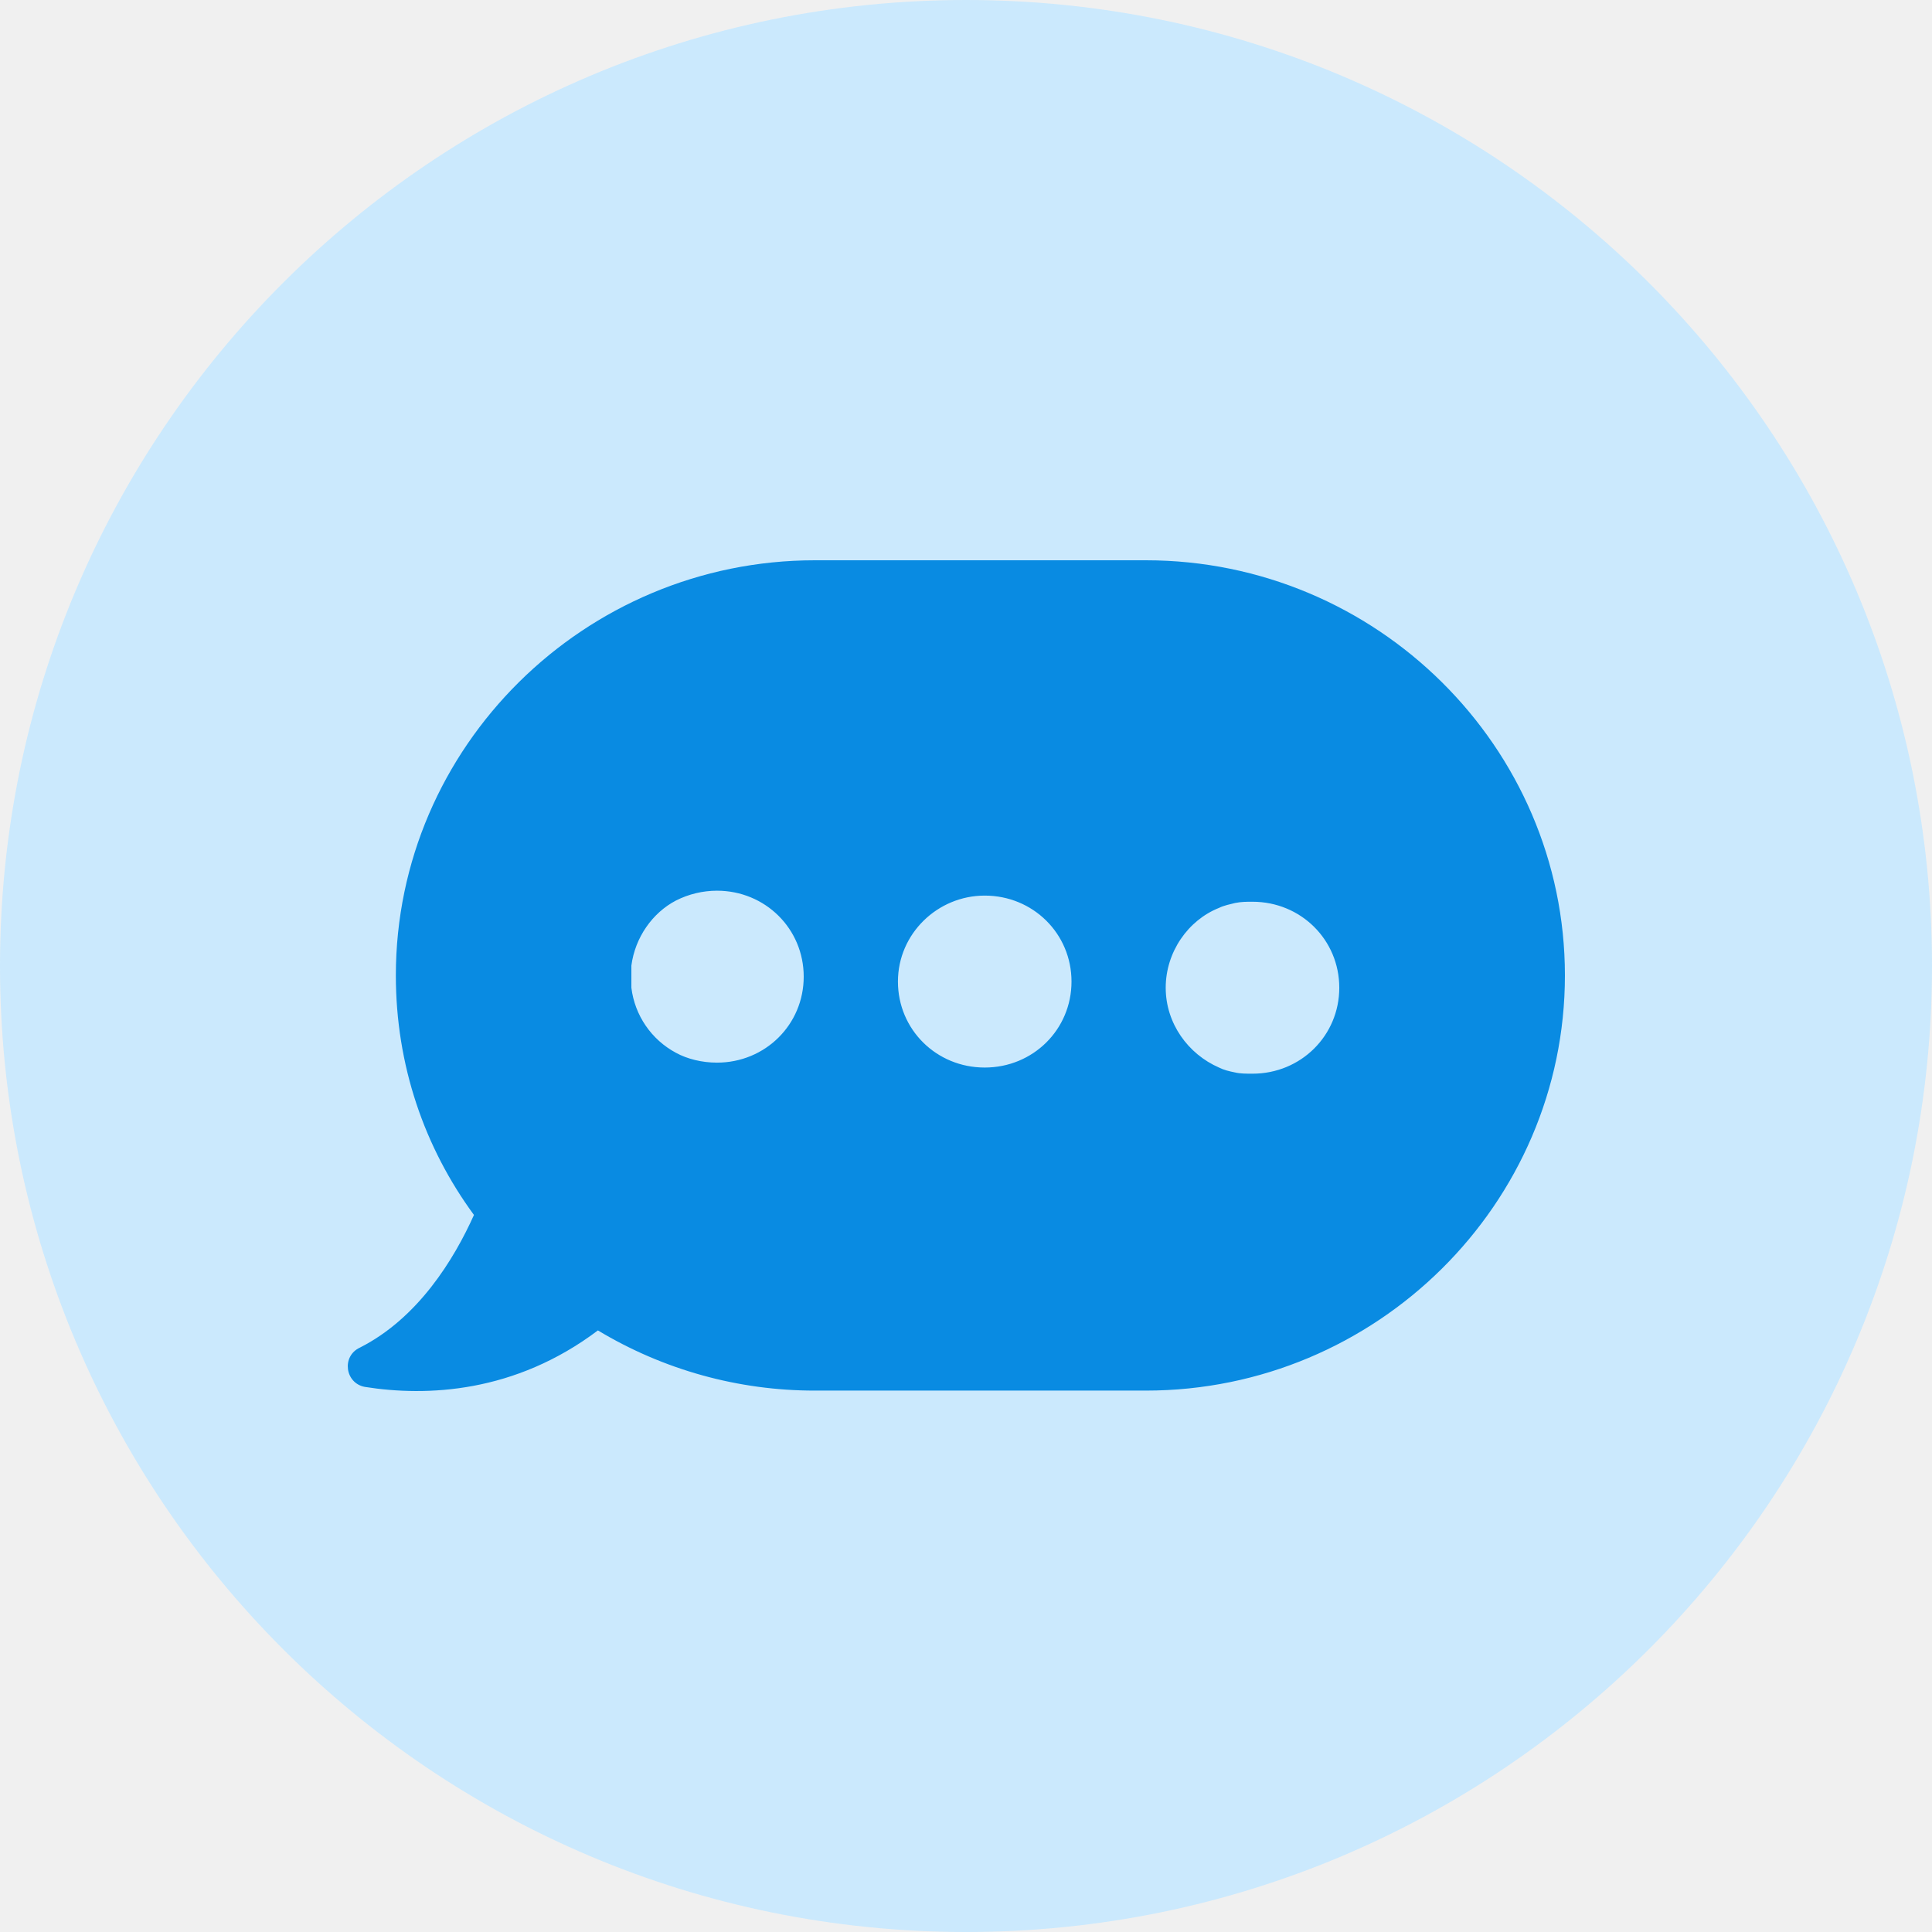
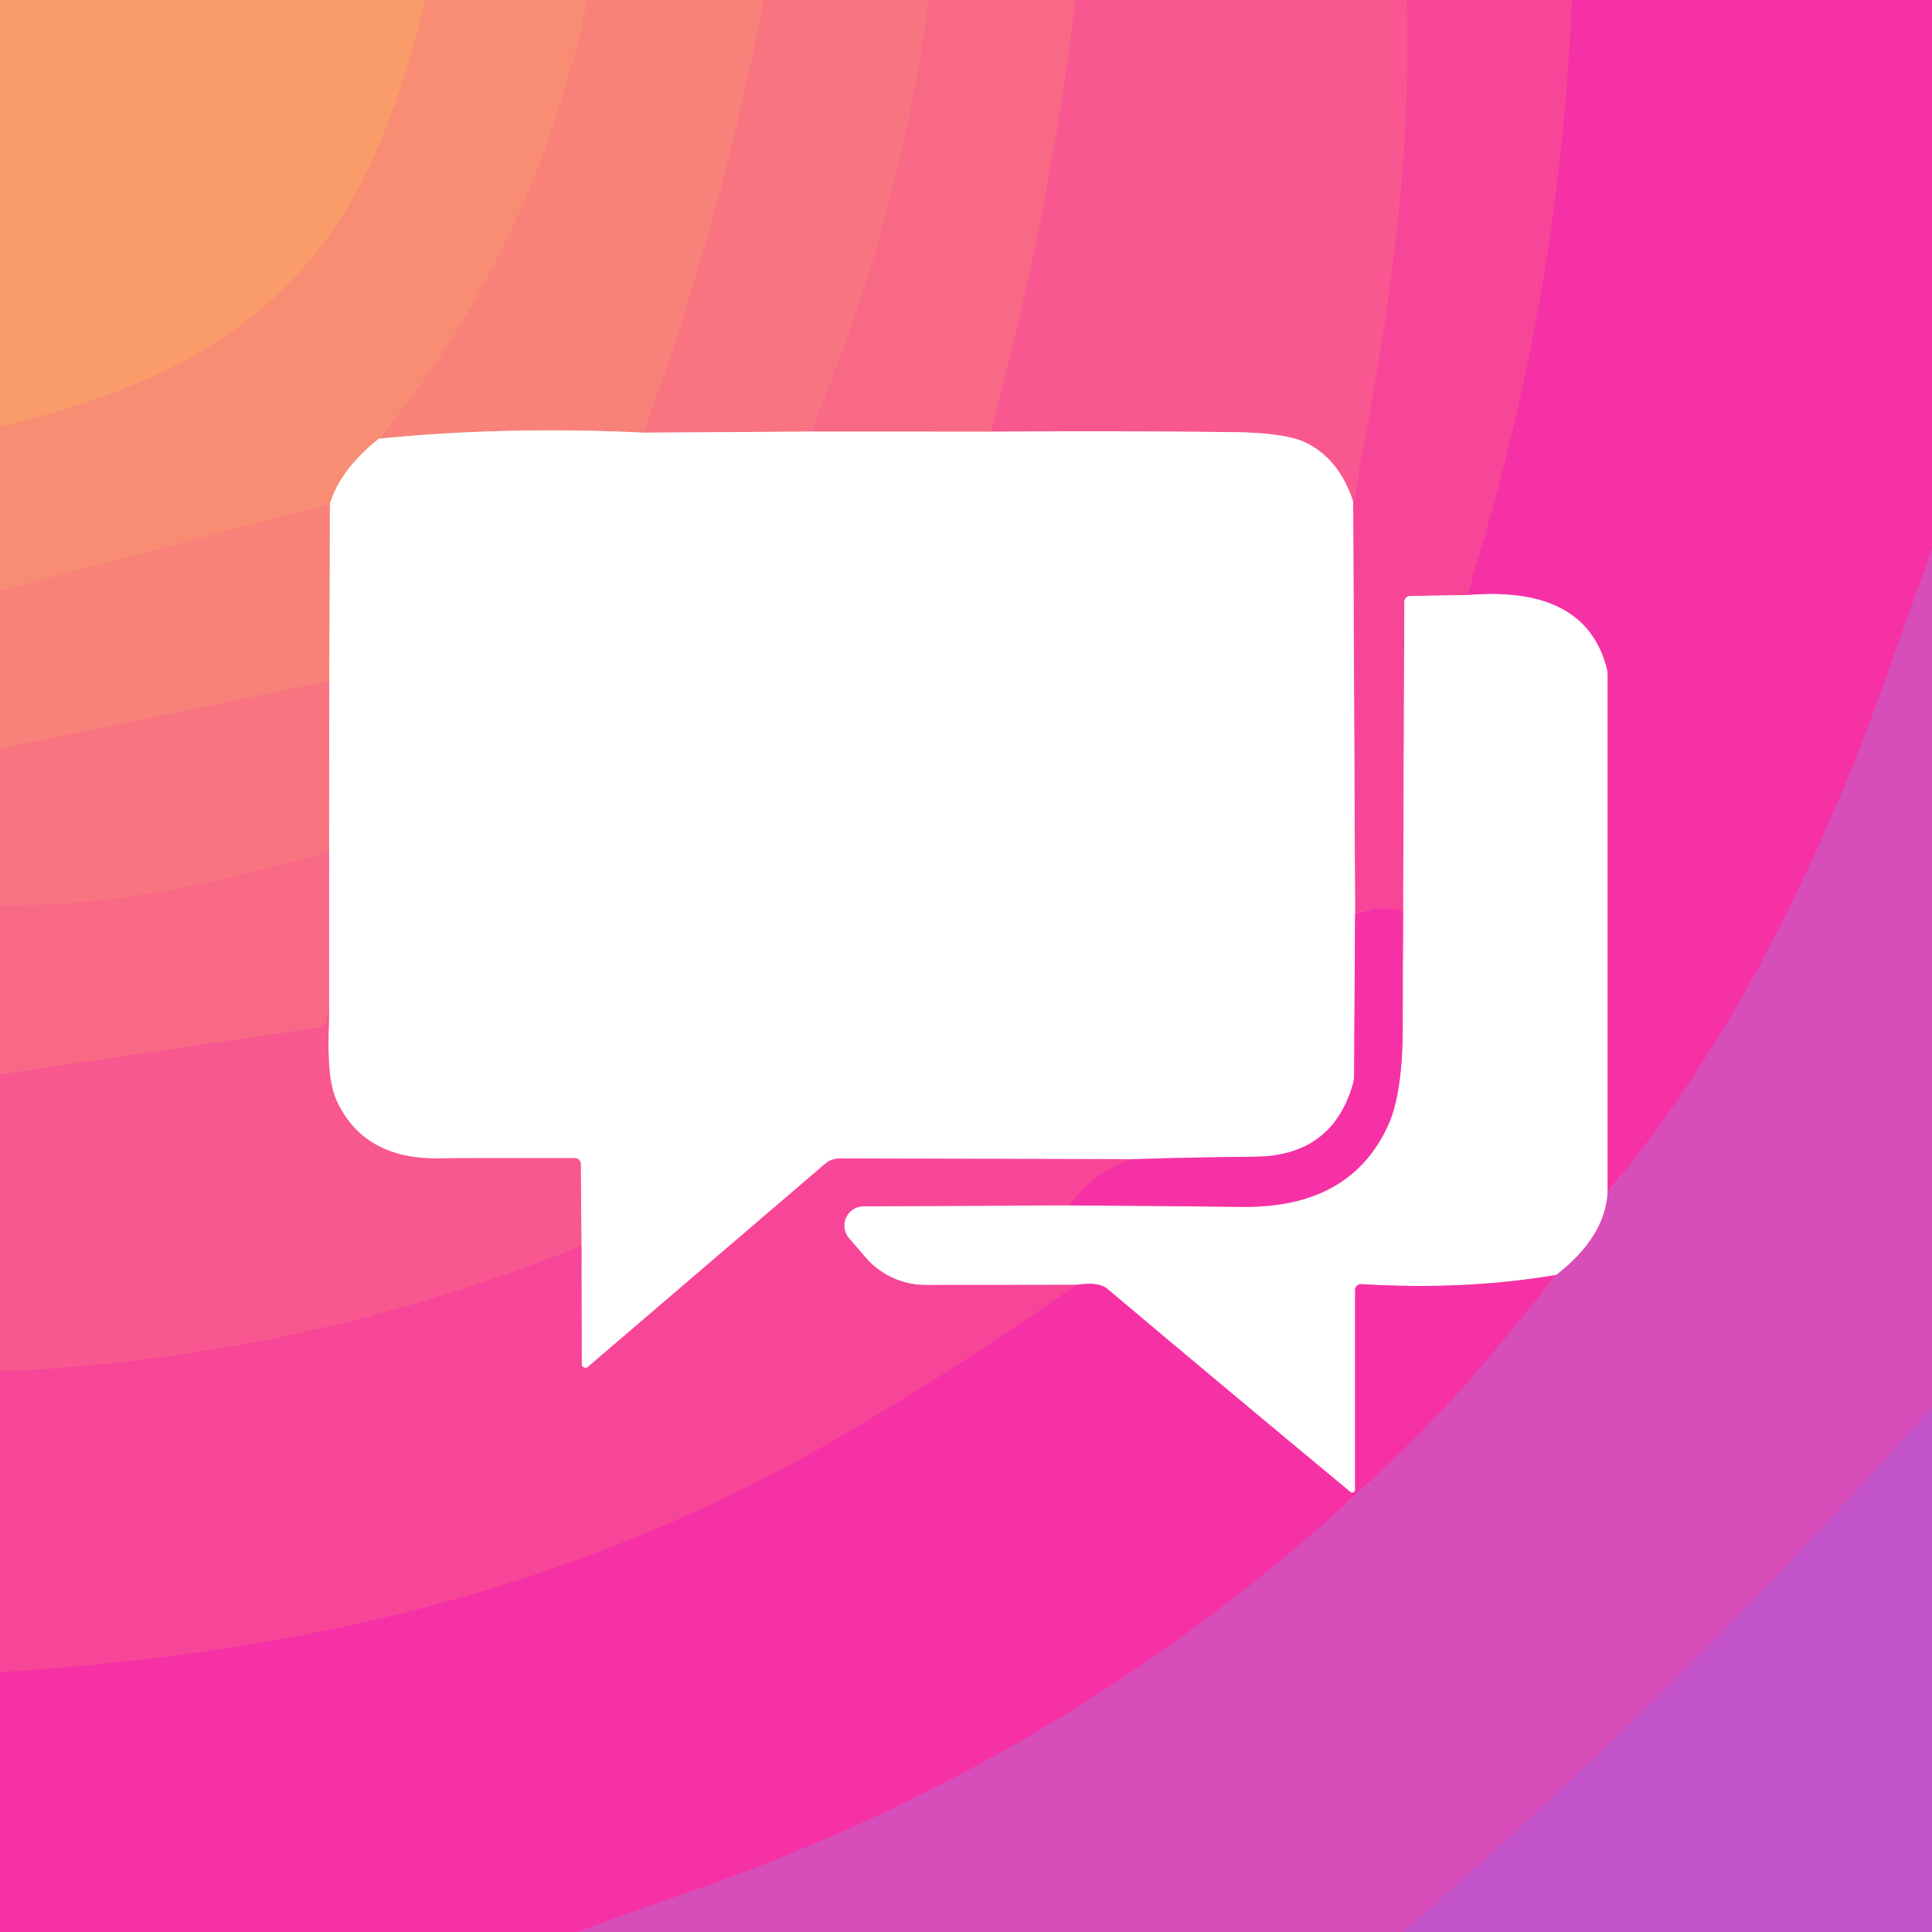
- <svg xmlns="http://www.w3.org/2000/svg" width="100" height="100">
-   <path d="M50 100c27.614 0 50-22.386 50-50S77.614 0 50 0 0 22.386 0 50s22.386 50 50 50z" fill="#CBE9FD" />
-   <path d="M18.884 71.786c3.208.509 7.764.318 12.064-2.924a21.724 21.724 0 0011.23 3.115H59.31C71.246 71.977 81 62.314 81 50.488 81 38.663 71.246 29 59.31 29H42.178c-11.935 0-21.689 9.663-21.689 21.488 0 4.641 1.476 8.901 4.043 12.398-1.027 2.288-2.888 5.34-5.904 6.866-.962.445-.77 1.844.257 2.034zm44.213-24.794c.256-.127.577-.19.834-.254.32-.064.577-.064.898-.064 2.503 0 4.492 1.97 4.492 4.45 0 2.48-1.99 4.45-4.492 4.45-.32 0-.641 0-.898-.063-.321-.064-.578-.127-.834-.254-1.605-.7-2.76-2.289-2.76-4.133 0-1.843 1.155-3.496 2.76-4.132zm-12.128-.636c2.502 0 4.492 1.971 4.492 4.45 0 2.48-1.99 4.45-4.492 4.45-2.503 0-4.492-1.97-4.492-4.45 0-2.479 2.053-4.45 4.492-4.45zM32.68 49.98c.193-1.462 1.091-2.734 2.31-3.37a4.725 4.725 0 012.118-.508c2.503 0 4.492 1.97 4.492 4.45 0 2.48-1.99 4.45-4.492 4.45-.77 0-1.54-.19-2.118-.508a4.43 4.43 0 01-2.31-3.37V49.98z" fill="#098BE2" />
+ <svg xmlns="http://www.w3.org/2000/svg" version="1.1" viewBox="0.00 0.00 180.00 180.00" width="128" height="128">
+   <g stroke-width="2.00" fill="none" stroke-linecap="butt">
+     <path stroke="#f9956f" vector-effect="non-scaling-stroke" d="   M 39.60 0.00   Q 37.40 9.43 33.99 16.36   C 27.10 30.36 14.67 36.31 0.00 39.74" />
+     <path stroke="#f88776" vector-effect="non-scaling-stroke" d="   M 54.74 0.00   Q 49.80 23.43 35.30 40.87" />
+     <path stroke="#fcc6b9" vector-effect="non-scaling-stroke" d="   M 35.30 40.87   Q 31.69 43.75 30.73 46.96" />
+     <path stroke="#f88776" vector-effect="non-scaling-stroke" d="   M 30.73 46.96   L 0.00 55.03" />
+     <path stroke="#f87b7d" vector-effect="non-scaling-stroke" d="   M 71.13 0.00   Q 67.29 20.43 59.95 40.31" />
+     <path stroke="#fcc0bc" vector-effect="non-scaling-stroke" d="   M 59.95 40.31   Q 47.24 39.69 35.30 40.87" />
+     <path stroke="#f86f83" vector-effect="non-scaling-stroke" d="   M 86.54 0.00   Q 83.79 20.84 75.51 40.21" />
+     <path stroke="#fcbac0" vector-effect="non-scaling-stroke" d="   M 75.51 40.21   L 59.95 40.31" />
+     <path stroke="#f8608b" vector-effect="non-scaling-stroke" d="   M 100.21 0.00   Q 97.77 20.36 92.27 40.22" />
+     <path stroke="#fcb4c3" vector-effect="non-scaling-stroke" d="   M 92.27 40.22   L 75.51 40.21" />
+     <path stroke="#f84f94" vector-effect="non-scaling-stroke" d="   M 131.08 0.00   C 131.54 16.13 129.25 30.47 126.07 46.74" />
+     <path stroke="#fcabc7" vector-effect="non-scaling-stroke" d="   M 126.07 46.74   Q 124.84 42.91 121.84 41.33   Q 119.94 40.32 114.97 40.26   Q 103.64 40.13 92.27 40.22" />
+     <path stroke="#f73c9f" vector-effect="non-scaling-stroke" d="   M 146.45 0.00   Q 145.34 28.25 136.66 55.44" />
+     <path stroke="#fba3cc" vector-effect="non-scaling-stroke" d="   M 136.66 55.44   L 131.37 55.53   A 0.55 0.54 -90.0 0 0 130.84 56.07   L 130.73 84.91" />
+     <path stroke="#f73c9f" vector-effect="non-scaling-stroke" d="   M 130.73 84.91   Q 128.74 84.30 126.25 85.12" />
+     <path stroke="#fba3cc" vector-effect="non-scaling-stroke" d="   M 126.25 85.12   L 126.07 46.74" />
+     <path stroke="#e73fb0" vector-effect="non-scaling-stroke" d="   M 180.00 51.13   Q 178.08 56.47 176.21 61.77   C 170.06 79.27 161.73 96.77 149.77 111.07" />
+     <path stroke="#fb98d2" vector-effect="non-scaling-stroke" d="   M 149.77 111.07   L 149.77 62.94   A 3.12 2.98 38.5 0 0 149.66 62.13   C 147.98 56.02 142.39 54.98 136.66 55.44" />
+     <path stroke="#fb98d2" vector-effect="non-scaling-stroke" d="   M 126.25 85.12   L 126.16 100.14   A 3.33 3.29 53.4 0 1 126.03 101.06   Q 124.09 107.70 116.93 107.77   Q 111.16 107.82 105.50 108.00" />
+     <path stroke="#fba3cc" vector-effect="non-scaling-stroke" d="   M 105.50 108.00   L 78.21 107.93   A 2.04 1.98 24.1 0 0 76.90 108.41   L 54.76 127.36   A 0.34 0.34 0.0 0 1 54.20 127.10   L 54.17 116.09" />
+     <path stroke="#fcabc7" vector-effect="non-scaling-stroke" d="   M 54.17 116.09   L 54.11 108.44   A 0.54 0.54 0.0 0 0 53.57 107.90   Q 42.04 107.89 41.23 107.92   C 36.71 108.07 33.21 106.53 31.38 102.59   C 30.35 100.38 30.63 96.64 30.66 93.95" />
+     <path stroke="#fcb4c3" vector-effect="non-scaling-stroke" d="   M 30.66 93.95   L 30.66 79.37" />
+     <path stroke="#fcbac0" vector-effect="non-scaling-stroke" d="   M 30.66 79.37   L 30.67 63.46" />
+     <path stroke="#fcc0bc" vector-effect="non-scaling-stroke" d="   M 30.67 63.46   L 30.73 46.96" />
+     <path stroke="#f87b7d" vector-effect="non-scaling-stroke" d="   M 30.67 63.46   L 0.00 69.76" />
+     <path stroke="#ce51c3" vector-effect="non-scaling-stroke" d="   M 180.00 131.13   C 163.62 149.41 149.10 163.98 130.75 180.00" />
+     <path stroke="#e73fb0" vector-effect="non-scaling-stroke" d="   M 53.78 180.00   Q 58.86 178.10 63.94 176.35   Q 103.28 162.76 132.57 133.24   Q 137.42 128.35 144.98 118.78" />
+     <path stroke="#eba6dd" vector-effect="non-scaling-stroke" d="   M 144.98 118.78   Q 149.54 115.25 149.77 111.07" />
+     <path stroke="#fb98d2" vector-effect="non-scaling-stroke" d="   M 144.98 118.78   Q 136.53 120.23 126.82 119.64   A 0.54 0.54 0.0 0 0 126.25 120.18   L 126.25 138.82   A 0.26 0.26 0.0 0 1 125.83 139.02   Q 114.26 129.42 103.17 120.08   Q 102.35 119.39 100.28 119.71" />
+     <path stroke="#fba3cc" vector-effect="non-scaling-stroke" d="   M 100.28 119.71   L 86.24 119.72   A 7.39 7.38 -20.2 0 1 80.62 117.13   L 79.09 115.35   A 1.80 1.79 69.6 0 1 80.44 112.39   L 99.68 112.30" />
+     <path stroke="#fb98d2" vector-effect="non-scaling-stroke" d="   M 99.68 112.30   Q 107.75 112.35 115.74 112.44   Q 125.83 112.56 129.34 104.81   Q 130.69 101.82 130.69 95.62   Q 130.69 90.29 130.73 84.91" />
+     <path stroke="#f86f83" vector-effect="non-scaling-stroke" d="   M 30.66 79.37   C 20.21 82.34 10.51 84.49 0.00 84.35" />
+     <path stroke="#f8608b" vector-effect="non-scaling-stroke" d="   M 30.66 93.95   L 30.38 95.19   A 0.69 0.68 1.8 0 1 29.81 95.72   L 0.00 100.11" />
+     <path stroke="#f73c9f" vector-effect="non-scaling-stroke" d="   M 99.68 112.30   Q 101.77 109.17 105.50 108.00" />
+     <path stroke="#f84f94" vector-effect="non-scaling-stroke" d="   M 54.17 116.09   Q 28.06 126.62 0.00 127.78" />
+     <path stroke="#f73c9f" vector-effect="non-scaling-stroke" d="   M 100.28 119.71   Q 90.14 126.85 79.49 133.15   C 54.94 147.68 29.41 153.94 0.00 155.79" />
+   </g>
+   <path fill="#f99c6a" d="   M 39.60 0.00   Q 37.40 9.43 33.99 16.36   C 27.10 30.36 14.67 36.31 0.00 39.74   L 0.00 0.00   L 39.60 0.00   Z" />
+   <path fill="#f88d73" d="   M 54.74 0.00   Q 49.80 23.43 35.30 40.87   Q 31.69 43.75 30.73 46.96   L 0.00 55.03   L 0.00 39.74   C 14.67 36.31 27.10 30.36 33.99 16.36   Q 37.40 9.43 39.60 0.00   L 54.74 0.00   Z" />
+   <path fill="#f88179" d="   M 71.13 0.00   Q 67.29 20.43 59.95 40.31   Q 47.24 39.69 35.30 40.87   Q 49.80 23.43 54.74 0.00   L 71.13 0.00   Z" />
+   <path fill="#f87480" d="   M 86.54 0.00   Q 83.79 20.84 75.51 40.21   L 59.95 40.31   Q 67.29 20.43 71.13 0.00   L 86.54 0.00   Z" />
+   <path fill="#f86986" d="   M 100.21 0.00   Q 97.77 20.36 92.27 40.22   L 75.51 40.21   Q 83.79 20.84 86.54 0.00   L 100.21 0.00   Z" />
+   <path fill="#f8578f" d="   M 131.08 0.00   C 131.54 16.13 129.25 30.47 126.07 46.74   Q 124.84 42.91 121.84 41.33   Q 119.94 40.32 114.97 40.26   Q 103.64 40.13 92.27 40.22   Q 97.77 20.36 100.21 0.00   L 131.08 0.00   Z" />
+   <path fill="#f74698" d="   M 146.45 0.00   Q 145.34 28.25 136.66 55.44   L 131.37 55.53   A 0.55 0.54 -90.0 0 0 130.84 56.07   L 130.73 84.91   Q 128.74 84.30 126.25 85.12   L 126.07 46.74   C 129.25 30.47 131.54 16.13 131.08 0.00   L 146.45 0.00   Z" />
+   <path fill="#f631a5" d="   M 180.00 0.00   L 180.00 51.13   Q 178.08 56.47 176.21 61.77   C 170.06 79.27 161.73 96.77 149.77 111.07   L 149.77 62.94   A 3.12 2.98 38.5 0 0 149.66 62.13   C 147.98 56.02 142.39 54.98 136.66 55.44   Q 145.34 28.25 146.45 0.00   L 180.00 0.00   Z" />
+   <path fill="#ffffff" d="   M 59.95 40.31   L 75.51 40.21   L 92.27 40.22   Q 103.64 40.13 114.97 40.26   Q 119.94 40.32 121.84 41.33   Q 124.84 42.91 126.07 46.74   L 126.25 85.12   L 126.16 100.14   A 3.33 3.29 53.4 0 1 126.03 101.06   Q 124.09 107.70 116.93 107.77   Q 111.16 107.82 105.50 108.00   L 78.21 107.93   A 2.04 1.98 24.1 0 0 76.90 108.41   L 54.76 127.36   A 0.34 0.34 0.0 0 1 54.20 127.10   L 54.17 116.09   L 54.11 108.44   A 0.54 0.54 0.0 0 0 53.57 107.90   Q 42.04 107.89 41.23 107.92   C 36.71 108.07 33.21 106.53 31.38 102.59   C 30.35 100.38 30.63 96.64 30.66 93.95   L 30.66 79.37   L 30.67 63.46   L 30.73 46.96   Q 31.69 43.75 35.30 40.87   Q 47.24 39.69 59.95 40.31   Z" />
+   <path fill="#f88179" d="   M 30.73 46.96   L 30.67 63.46   L 0.00 69.76   L 0.00 55.03   L 30.73 46.96   Z" />
+   <path fill="#d74dba" d="   M 180.00 51.13   L 180.00 131.13   C 163.62 149.41 149.10 163.98 130.75 180.00   L 53.78 180.00   Q 58.86 178.10 63.94 176.35   Q 103.28 162.76 132.57 133.24   Q 137.42 128.35 144.98 118.78   Q 149.54 115.25 149.77 111.07   C 161.73 96.77 170.06 79.27 176.21 61.77   Q 178.08 56.47 180.00 51.13   Z" />
+   <path fill="#ffffff" d="   M 136.66 55.44   C 142.39 54.98 147.98 56.02 149.66 62.13   A 3.12 2.98 38.5 0 1 149.77 62.94   L 149.77 111.07   Q 149.54 115.25 144.98 118.78   Q 136.53 120.23 126.82 119.64   A 0.54 0.54 0.0 0 0 126.25 120.18   L 126.25 138.82   A 0.26 0.26 0.0 0 1 125.83 139.02   Q 114.26 129.42 103.17 120.08   Q 102.35 119.39 100.28 119.71   L 86.24 119.72   A 7.39 7.38 -20.2 0 1 80.62 117.13   L 79.09 115.35   A 1.80 1.79 69.6 0 1 80.44 112.39   L 99.68 112.30   Q 107.75 112.35 115.74 112.44   Q 125.83 112.56 129.34 104.81   Q 130.69 101.82 130.69 95.62   Q 130.69 90.29 130.73 84.91   L 130.84 56.07   A 0.55 0.54 -90.0 0 1 131.37 55.53   L 136.66 55.44   Z" />
+   <path fill="#f87480" d="   M 30.67 63.46   L 30.66 79.37   C 20.21 82.34 10.51 84.49 0.00 84.35   L 0.00 69.76   L 30.67 63.46   Z" />
+   <path fill="#f86986" d="   M 30.66 79.37   L 30.66 93.95   L 30.38 95.19   A 0.69 0.68 1.8 0 1 29.81 95.72   L 0.00 100.11   L 0.00 84.35   C 10.51 84.49 20.21 82.34 30.66 79.37   Z" />
+   <path fill="#f631a5" d="   M 130.73 84.91   Q 130.69 90.29 130.69 95.62   Q 130.69 101.82 129.34 104.81   Q 125.83 112.56 115.74 112.44   Q 107.75 112.35 99.68 112.30   Q 101.77 109.17 105.50 108.00   Q 111.16 107.82 116.93 107.77   Q 124.09 107.70 126.03 101.06   A 3.33 3.29 53.4 0 0 126.16 100.14   L 126.25 85.12   Q 128.74 84.30 130.73 84.91   Z" />
+   <path fill="#f8578f" d="   M 30.66 93.95   C 30.63 96.64 30.35 100.38 31.38 102.59   C 33.21 106.53 36.71 108.07 41.23 107.92   Q 42.04 107.89 53.57 107.90   A 0.54 0.54 0.0 0 1 54.11 108.44   L 54.17 116.09   Q 28.06 126.62 0.00 127.78   L 0.00 100.11   L 29.81 95.72   A 0.69 0.68 1.8 0 0 30.38 95.19   L 30.66 93.95   Z" />
+   <path fill="#f74698" d="   M 105.50 108.00   Q 101.77 109.17 99.68 112.30   L 80.44 112.39   A 1.80 1.79 69.6 0 0 79.09 115.35   L 80.62 117.13   A 7.39 7.38 -20.2 0 0 86.24 119.72   L 100.28 119.71   Q 90.14 126.85 79.49 133.15   C 54.94 147.68 29.41 153.94 0.00 155.79   L 0.00 127.78   Q 28.06 126.62 54.17 116.09   L 54.20 127.10   A 0.34 0.34 0.0 0 0 54.76 127.36   L 76.90 108.41   A 2.04 1.98 24.1 0 1 78.21 107.93   L 105.50 108.00   Z" />
+   <path fill="#f631a5" d="   M 144.98 118.78   Q 137.42 128.35 132.57 133.24   Q 103.28 162.76 63.94 176.35   Q 58.86 178.10 53.78 180.00   L 0.00 180.00   L 0.00 155.79   C 29.41 153.94 54.94 147.68 79.49 133.15   Q 90.14 126.85 100.28 119.71   Q 102.35 119.39 103.17 120.08   Q 114.26 129.42 125.83 139.02   A 0.26 0.26 0.0 0 0 126.25 138.82   L 126.25 120.18   A 0.54 0.54 0.0 0 1 126.82 119.64   Q 136.53 120.23 144.98 118.78   Z" />
+   <path fill="#c454cb" d="   M 180.00 131.13   L 180.00 180.00   L 130.75 180.00   C 149.10 163.98 163.62 149.41 180.00 131.13   Z" />
</svg>
